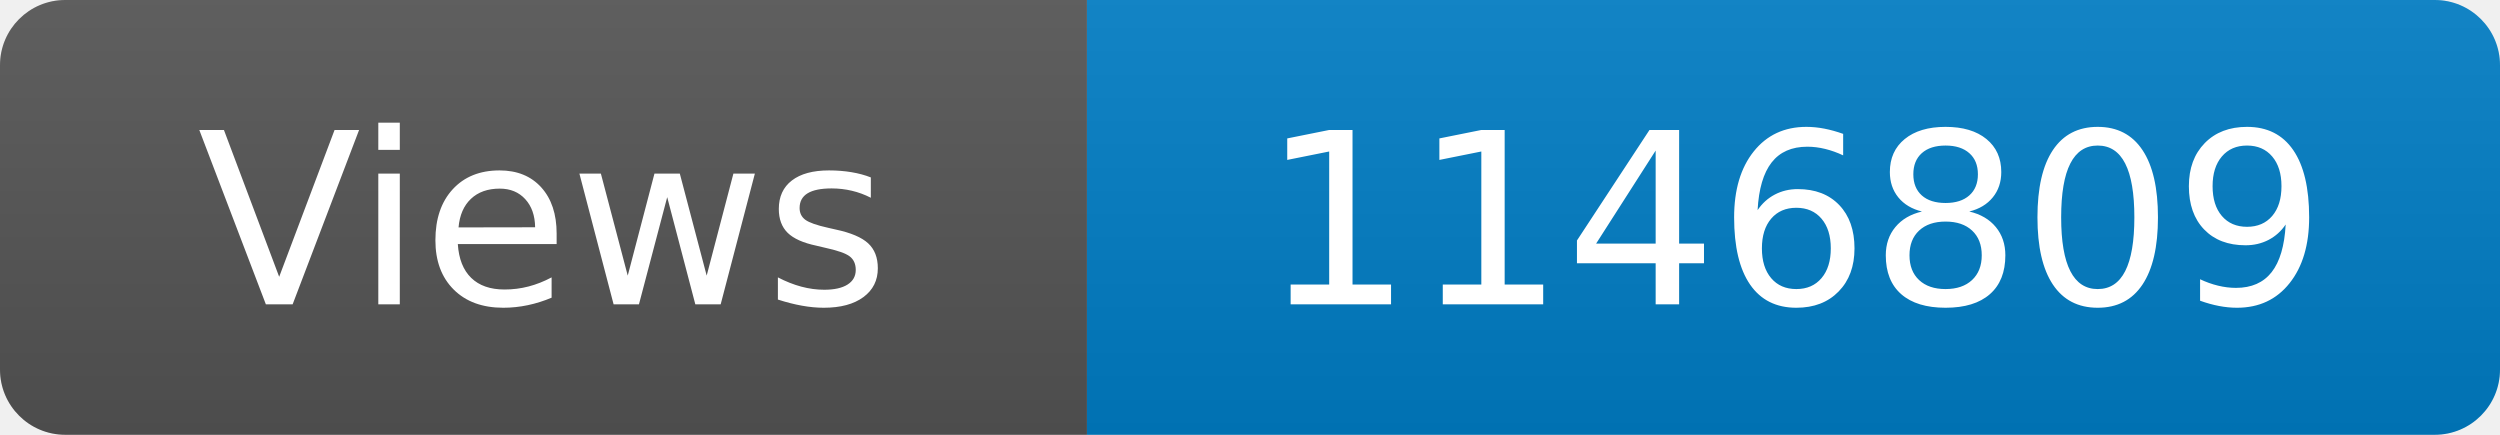
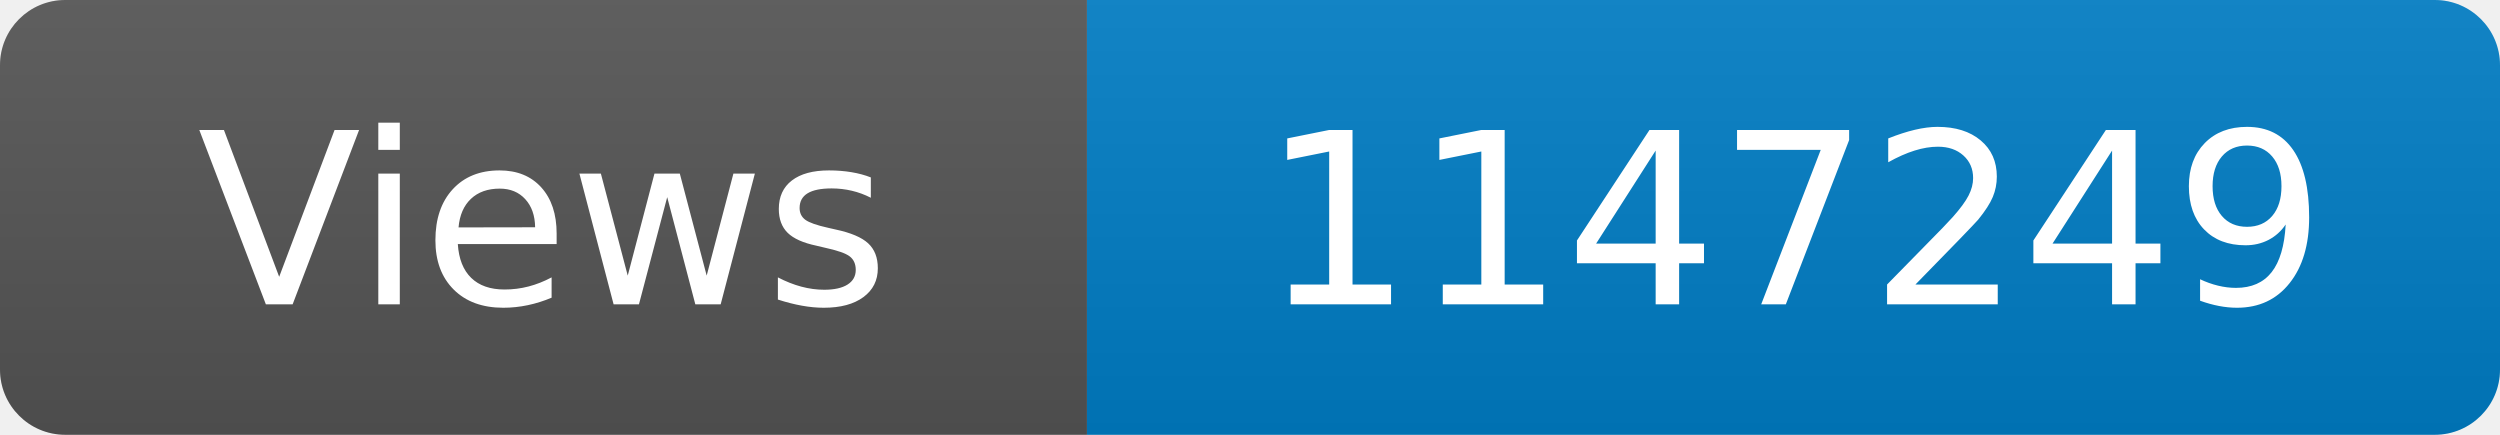
<svg xmlns="http://www.w3.org/2000/svg" width="115" height="20" role="img" aria-label="Maintained?: yes">
  <linearGradient id="s" x2="0" y2="100%">
    <stop offset="0" stop-color="#bbb" stop-opacity=".1" />
    <stop offset="1" stop-opacity=".1" />
  </linearGradient>
  <clipPath id="r">
    <rect width="115" height="20" rx="3" fill="#fff" />
  </clipPath>
  <g clip-path="url(#r)">
    <rect width="50" height="20" fill="#555" />
    <rect x="50" width="160" height="20" fill="#007ec6" />
    <rect width="115" height="20" fill="url(#s)" />
  </g>
  <g fill="#fff" text-anchor="middle" font-family="Verdana,Geneva,DejaVu Sans,sans-serif" font-size="110">
    <text x="250" y="140" transform="scale(.1)" fill="#fff">Views</text>
-     <text x="825" y="140" transform="scale(.1)" fill="#fff">1146809</text>
+     <text x="825" y="140" transform="scale(.1)" fill="#fff">1147249</text>
  </g>
</svg>
